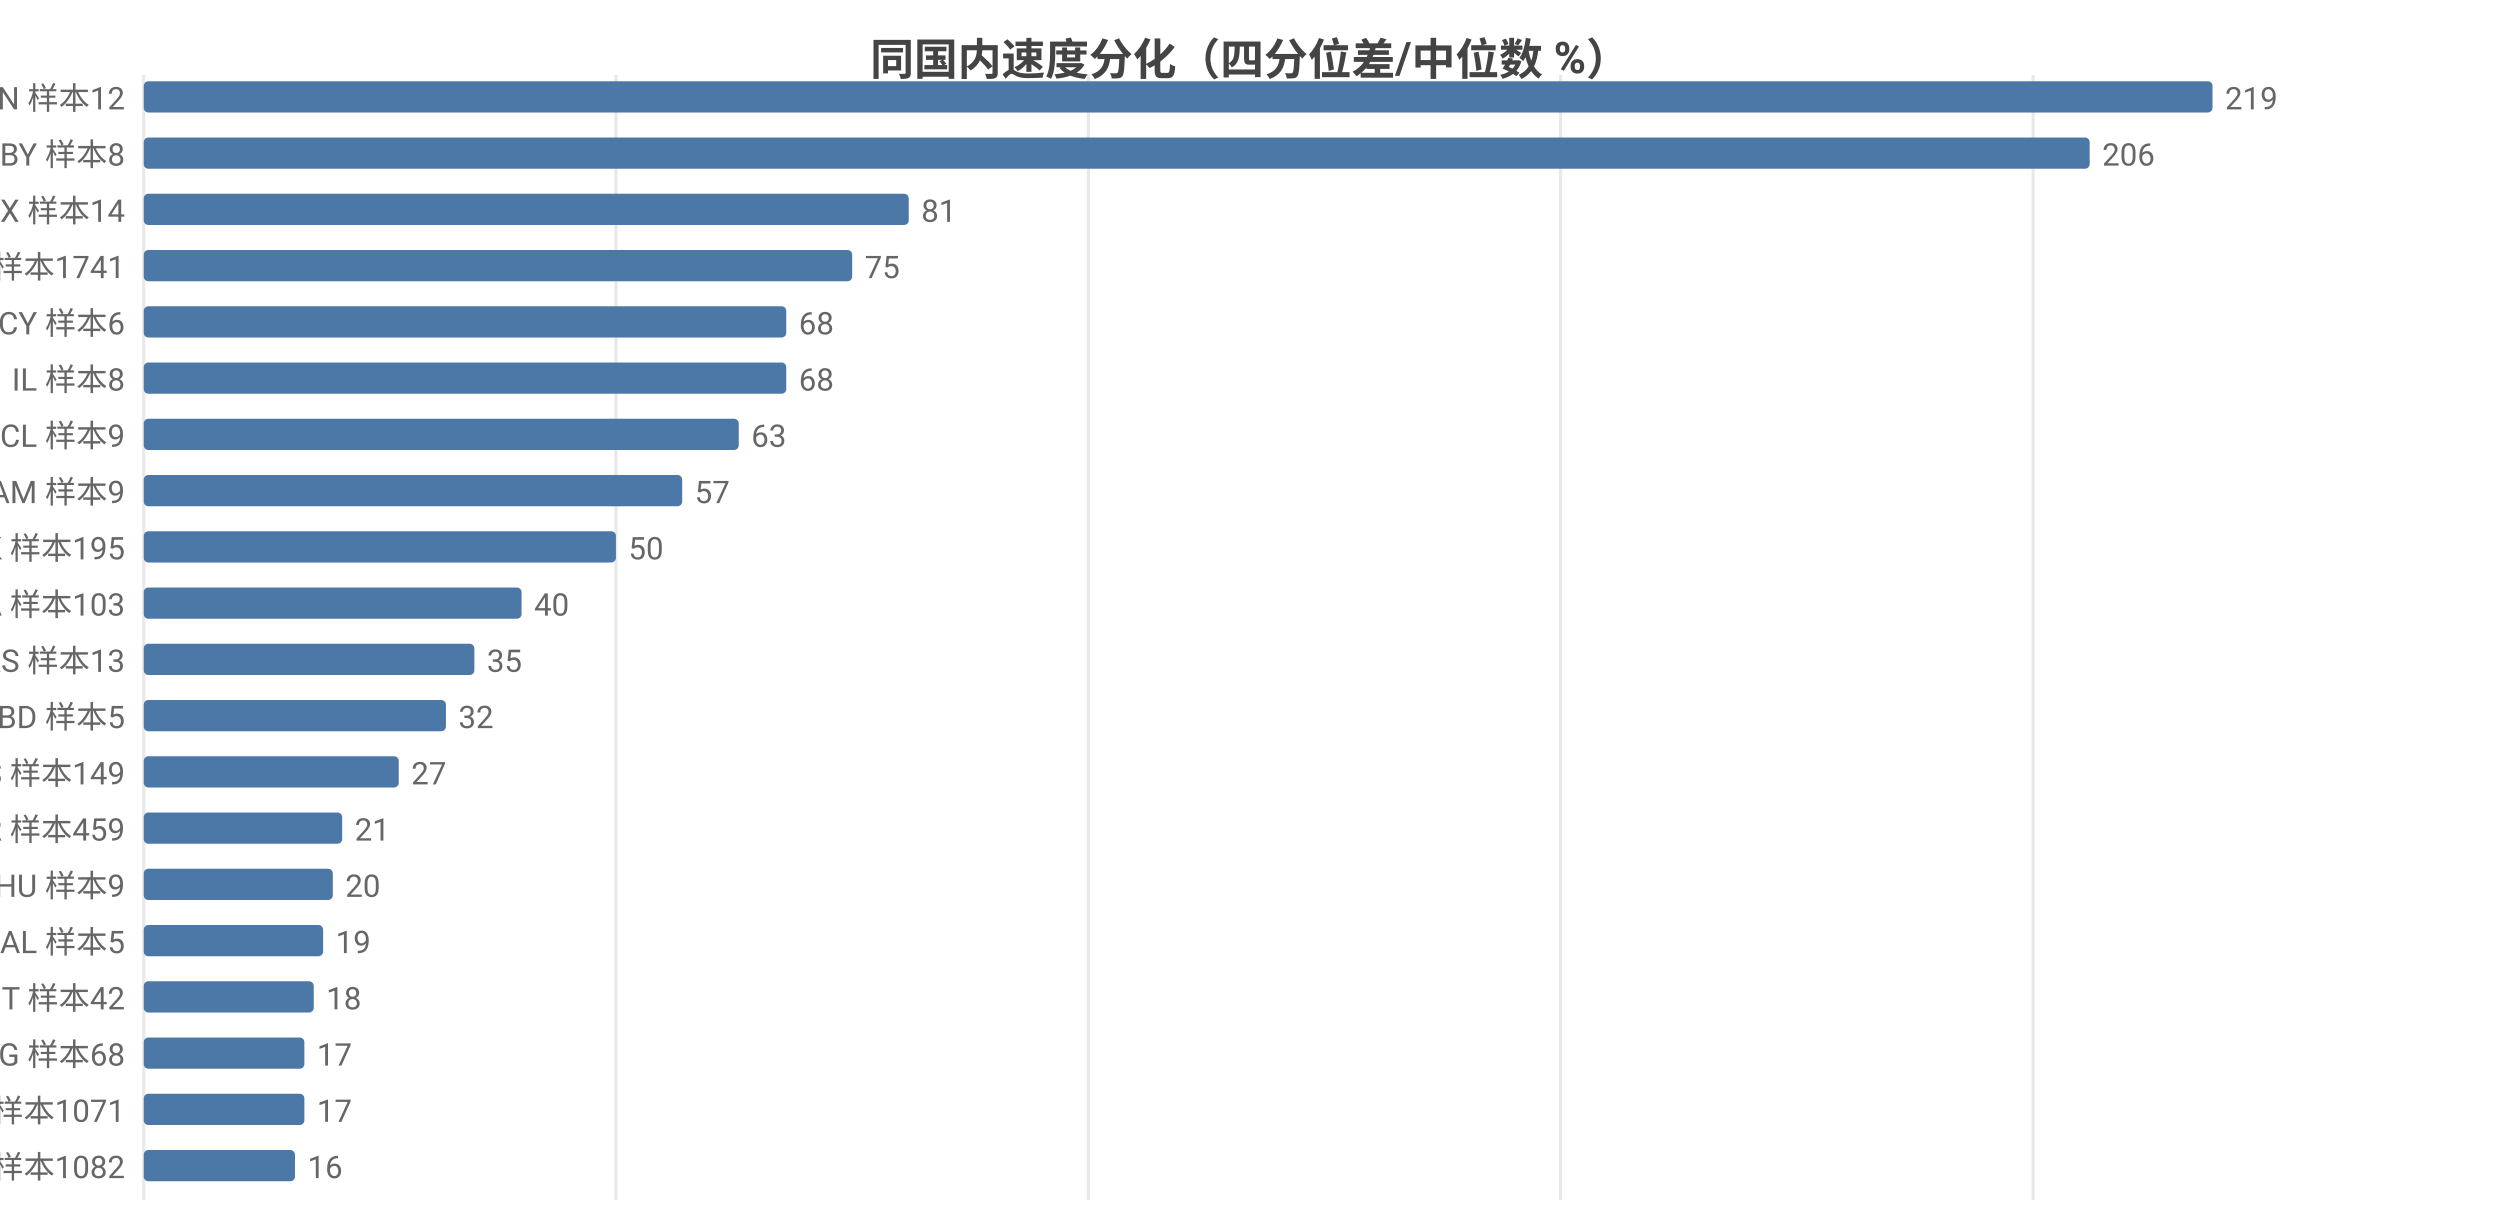
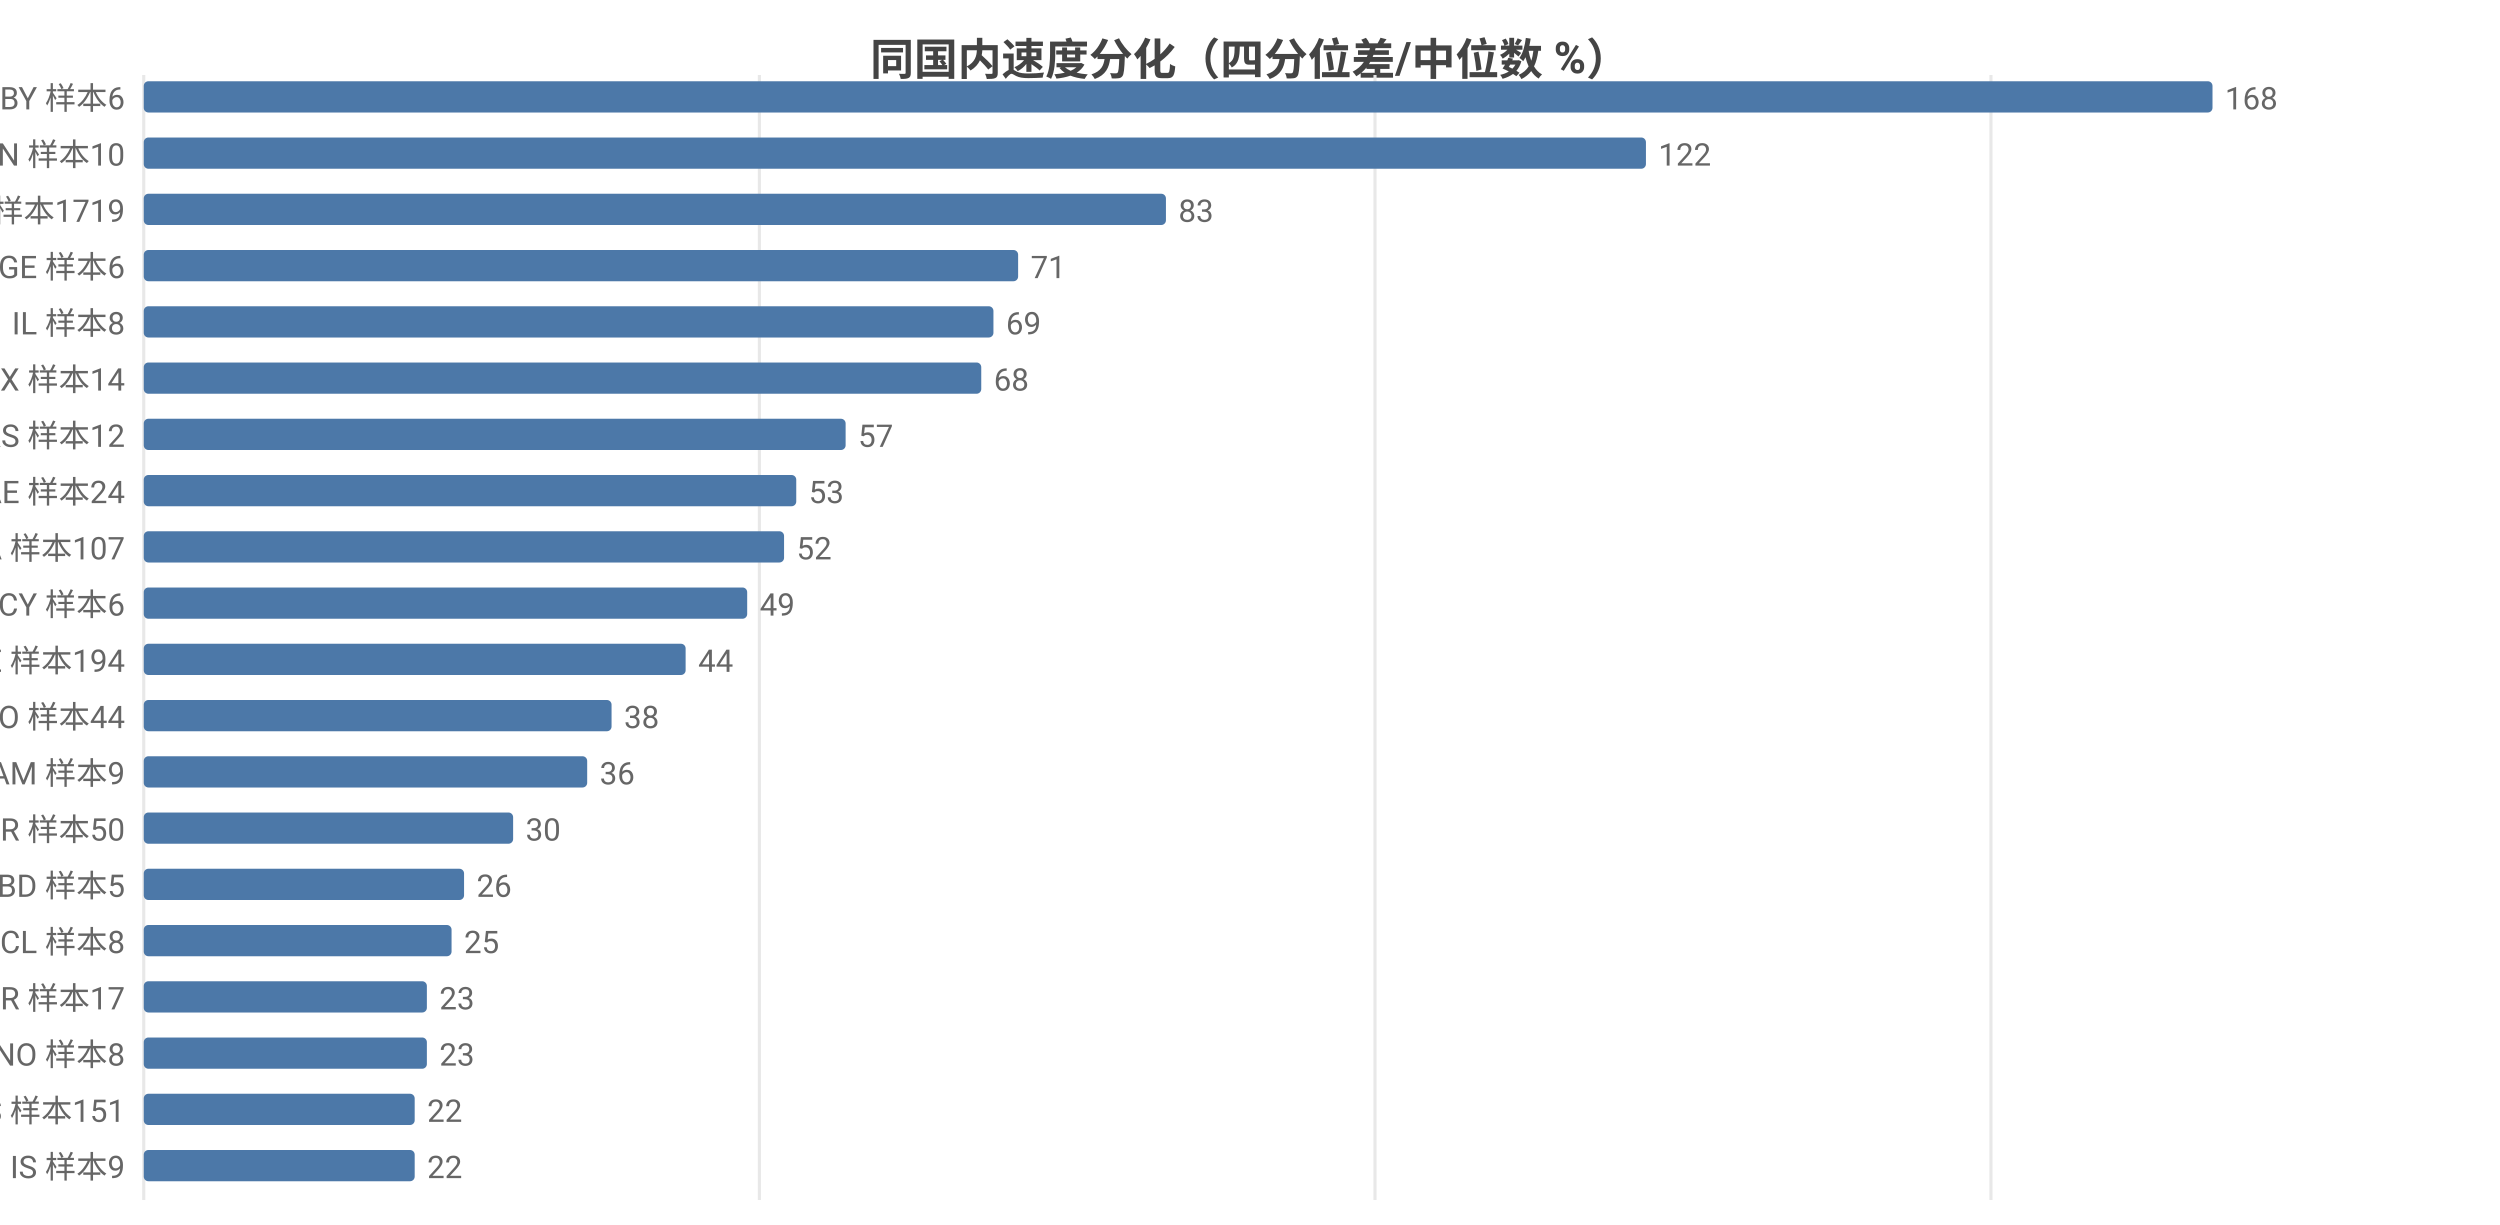
<svg xmlns="http://www.w3.org/2000/svg" width="800" height="392" viewBox="0 0 800 392">
  <rect width="800" height="392" fill="#ffffff" />
  <style>text{font-family:system-ui,-apple-system,'Segoe UI',Roboto,'PingFang SC','Microsoft YaHei','Noto Sans CJK SC',sans-serif}.g{stroke:#e8e8e8;stroke-width:1}.a{stroke:#999;stroke-width:1}.t{font-size:10px;fill:#666}.m{font-size:10px;text-anchor:middle;fill:#666}.e{font-size:10px;text-anchor:end;fill:#666}.l{font-size:11px;fill:#333}.tt{font-size:14px;font-weight:600;text-anchor:middle;fill:#444}.em{font-size:13px;text-anchor:middle;fill:#999}</style>
  <text class="tt" x="400.0" y="24">同国内速度分化（四分位差/中位数 %）</text>
  <line class="g" x1="46" y1="24" x2="46" y2="384" />
-   <line class="g" x1="197.1" y1="24" x2="197.1" y2="384" />
-   <line class="g" x1="348.3" y1="24" x2="348.3" y2="384" />
-   <line class="g" x1="499.4" y1="24" x2="499.4" y2="384" />
-   <line class="g" x1="650.6" y1="24" x2="650.6" y2="384" />
-   <text class="e" x="40" y="35">CN 样本12</text>
+   <line class="g" x1="243.0" y1="24" x2="243.0" y2="384" />
+   <line class="g" x1="440.0" y1="24" x2="440.0" y2="384" />
+   <line class="g" x1="637.1" y1="24" x2="637.1" y2="384" />
+   <text class="e" x="40" y="35">BY 样本6</text>
  <rect x="46" y="26" width="662" height="10" fill="#4c78a8" rx="1.5" />
-   <text class="t" x="712" y="35">219</text>
-   <text class="e" x="40" y="53">BY 样本8</text>
-   <rect x="46" y="44" width="622.7" height="10" fill="#4c78a8" rx="1.5" />
-   <text class="t" x="672.7" y="53">206</text>
-   <text class="e" x="40" y="71">MX 样本14</text>
-   <rect x="46" y="62" width="244.8" height="10" fill="#4c78a8" rx="1.5" />
-   <text class="t" x="294.8" y="71">81</text>
-   <text class="e" x="40" y="89">US 样本1741</text>
-   <rect x="46" y="80" width="226.7" height="10" fill="#4c78a8" rx="1.5" />
-   <text class="t" x="276.7" y="89">75</text>
-   <text class="e" x="40" y="107">CY 样本6</text>
-   <rect x="46" y="98" width="205.6" height="10" fill="#4c78a8" rx="1.5" />
-   <text class="t" x="255.6" y="107">68</text>
-   <text class="e" x="40" y="125">IL 样本8</text>
-   <rect x="46" y="116" width="205.6" height="10" fill="#4c78a8" rx="1.5" />
-   <text class="t" x="255.6" y="125">68</text>
-   <text class="e" x="40" y="143">CL 样本9</text>
-   <rect x="46" y="134" width="190.4" height="10" fill="#4c78a8" rx="1.5" />
-   <text class="t" x="240.4" y="143">63</text>
-   <text class="e" x="40" y="161">AM 样本9</text>
-   <rect x="46" y="152" width="172.3" height="10" fill="#4c78a8" rx="1.5" />
-   <text class="t" x="222.3" y="161">57</text>
-   <text class="e" x="40" y="179">HK 样本195</text>
-   <rect x="46" y="170" width="151.1" height="10" fill="#4c78a8" rx="1.5" />
-   <text class="t" x="201.1" y="179">50</text>
-   <text class="e" x="40" y="197">CA 样本103</text>
-   <rect x="46" y="188" width="120.9" height="10" fill="#4c78a8" rx="1.5" />
-   <text class="t" x="170.9" y="197">40</text>
-   <text class="e" x="40" y="215">RS 样本13</text>
-   <rect x="46" y="206" width="105.8" height="10" fill="#4c78a8" rx="1.5" />
-   <text class="t" x="155.8" y="215">35</text>
-   <text class="e" x="40" y="233">BD 样本5</text>
-   <rect x="46" y="224" width="96.7" height="10" fill="#4c78a8" rx="1.5" />
-   <text class="t" x="146.7" y="233">32</text>
-   <text class="e" x="40" y="251">ES 样本149</text>
-   <rect x="46" y="242" width="81.6" height="10" fill="#4c78a8" rx="1.5" />
-   <text class="t" x="131.6" y="251">27</text>
-   <text class="e" x="40" y="269">FR 样本459</text>
-   <rect x="46" y="260" width="63.5" height="10" fill="#4c78a8" rx="1.5" />
-   <text class="t" x="113.5" y="269">21</text>
-   <text class="e" x="40" y="287">HU 样本9</text>
-   <rect x="46" y="278" width="60.5" height="10" fill="#4c78a8" rx="1.5" />
-   <text class="t" x="110.5" y="287">20</text>
-   <text class="e" x="40" y="305">AL 样本5</text>
-   <rect x="46" y="296" width="57.4" height="10" fill="#4c78a8" rx="1.5" />
-   <text class="t" x="107.4" y="305">19</text>
-   <text class="e" x="40" y="323">IT 样本42</text>
-   <rect x="46" y="314" width="54.4" height="10" fill="#4c78a8" rx="1.5" />
-   <text class="t" x="104.4" y="323">18</text>
-   <text class="e" x="40" y="341">BG 样本68</text>
-   <rect x="46" y="332" width="51.4" height="10" fill="#4c78a8" rx="1.5" />
-   <text class="t" x="101.4" y="341">17</text>
-   <text class="e" x="40" y="359">FI 样本1071</text>
-   <rect x="46" y="350" width="51.4" height="10" fill="#4c78a8" rx="1.5" />
-   <text class="t" x="101.4" y="359">17</text>
-   <text class="e" x="40" y="377">GB 样本1082</text>
-   <rect x="46" y="368" width="48.4" height="10" fill="#4c78a8" rx="1.5" />
-   <text class="t" x="98.4" y="377">16</text>
+   <text class="t" x="712" y="35">168</text>
+   <text class="e" x="40" y="53">CN 样本10</text>
+   <rect x="46" y="44" width="480.7" height="10" fill="#4c78a8" rx="1.5" />
+   <text class="t" x="530.7" y="53">122</text>
+   <text class="e" x="40" y="71">US 样本1719</text>
+   <rect x="46" y="62" width="327.1" height="10" fill="#4c78a8" rx="1.5" />
+   <text class="t" x="377.1" y="71">83</text>
+   <text class="e" x="40" y="89">GE 样本6</text>
+   <rect x="46" y="80" width="279.8" height="10" fill="#4c78a8" rx="1.5" />
+   <text class="t" x="329.8" y="89">71</text>
+   <text class="e" x="40" y="107">IL 样本8</text>
+   <rect x="46" y="98" width="271.9" height="10" fill="#4c78a8" rx="1.5" />
+   <text class="t" x="321.9" y="107">69</text>
+   <text class="e" x="40" y="125">MX 样本14</text>
+   <rect x="46" y="116" width="268.0" height="10" fill="#4c78a8" rx="1.5" />
+   <text class="t" x="318.0" y="125">68</text>
+   <text class="e" x="40" y="143">RS 样本12</text>
+   <rect x="46" y="134" width="224.6" height="10" fill="#4c78a8" rx="1.5" />
+   <text class="t" x="274.6" y="143">57</text>
+   <text class="e" x="40" y="161">AE 样本24</text>
+   <rect x="46" y="152" width="208.8" height="10" fill="#4c78a8" rx="1.5" />
+   <text class="t" x="258.8" y="161">53</text>
+   <text class="e" x="40" y="179">CA 样本107</text>
+   <rect x="46" y="170" width="204.9" height="10" fill="#4c78a8" rx="1.5" />
+   <text class="t" x="254.9" y="179">52</text>
+   <text class="e" x="40" y="197">CY 样本6</text>
+   <rect x="46" y="188" width="193.1" height="10" fill="#4c78a8" rx="1.5" />
+   <text class="t" x="243.1" y="197">49</text>
+   <text class="e" x="40" y="215">SE 样本194</text>
+   <rect x="46" y="206" width="173.4" height="10" fill="#4c78a8" rx="1.5" />
+   <text class="t" x="223.4" y="215">44</text>
+   <text class="e" x="40" y="233">RO 样本44</text>
+   <rect x="46" y="224" width="149.7" height="10" fill="#4c78a8" rx="1.5" />
+   <text class="t" x="199.7" y="233">38</text>
+   <text class="e" x="40" y="251">AM 样本9</text>
+   <rect x="46" y="242" width="141.9" height="10" fill="#4c78a8" rx="1.5" />
+   <text class="t" x="191.9" y="251">36</text>
+   <text class="e" x="40" y="269">TR 样本50</text>
+   <rect x="46" y="260" width="118.2" height="10" fill="#4c78a8" rx="1.5" />
+   <text class="t" x="168.2" y="269">30</text>
+   <text class="e" x="40" y="287">BD 样本5</text>
+   <rect x="46" y="278" width="102.5" height="10" fill="#4c78a8" rx="1.5" />
+   <text class="t" x="152.5" y="287">26</text>
+   <text class="e" x="40" y="305">CL 样本8</text>
+   <rect x="46" y="296" width="98.5" height="10" fill="#4c78a8" rx="1.5" />
+   <text class="t" x="148.5" y="305">25</text>
+   <text class="e" x="40" y="323">BR 样本17</text>
+   <rect x="46" y="314" width="90.6" height="10" fill="#4c78a8" rx="1.5" />
+   <text class="t" x="140.6" y="323">23</text>
+   <text class="e" x="40" y="341">NO 样本8</text>
+   <rect x="46" y="332" width="90.6" height="10" fill="#4c78a8" rx="1.5" />
+   <text class="t" x="140.6" y="341">23</text>
+   <text class="e" x="40" y="359">ES 样本151</text>
+   <rect x="46" y="350" width="86.7" height="10" fill="#4c78a8" rx="1.5" />
+   <text class="t" x="136.7" y="359">22</text>
+   <text class="e" x="40" y="377">IS 样本9</text>
+   <rect x="46" y="368" width="86.7" height="10" fill="#4c78a8" rx="1.5" />
+   <text class="t" x="136.7" y="377">22</text>
</svg>
